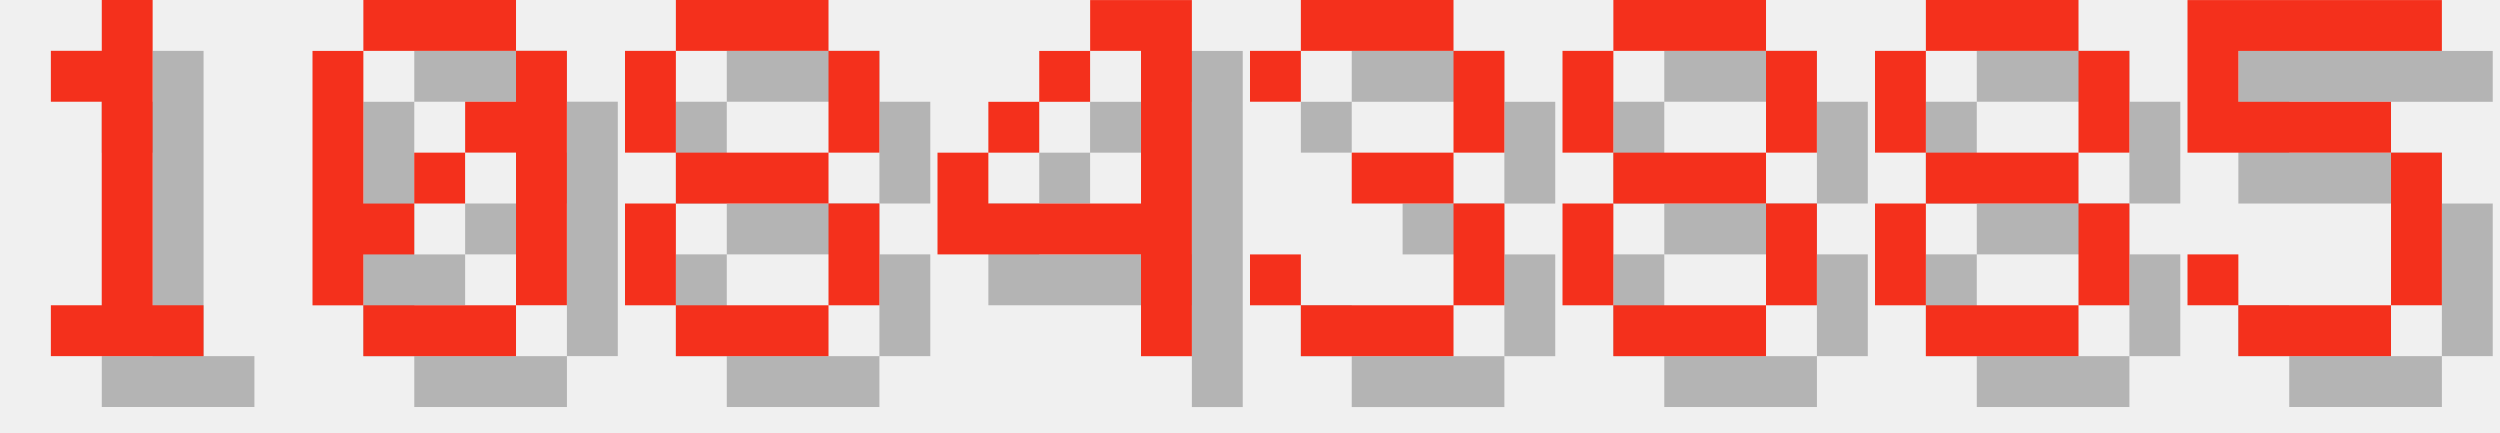
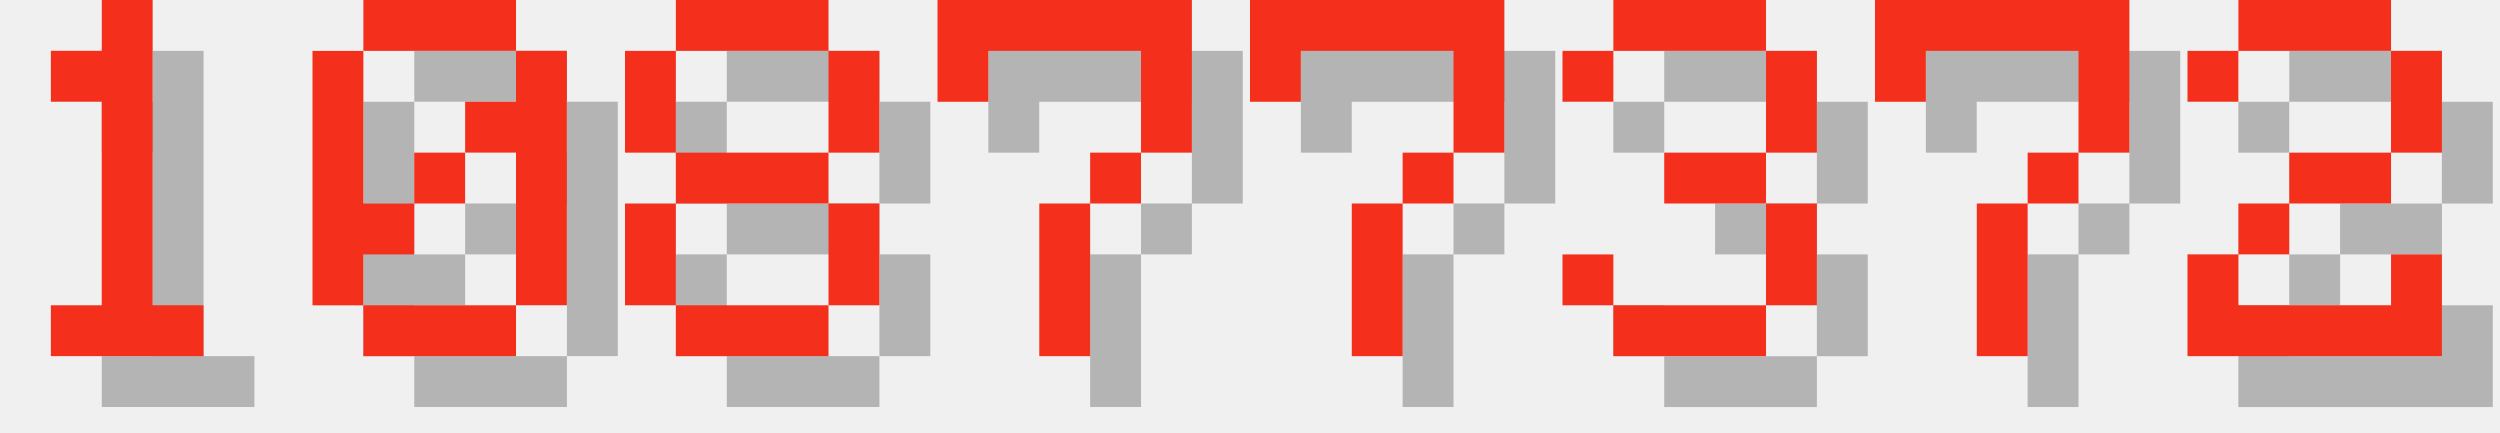
<svg xmlns="http://www.w3.org/2000/svg" version="1.1" width="208.0" height="36">
  <style>
        .text-foreground {
            fill: #F4301C;
        }
        .text-shadow {
            fill: #000000;
            fill-opacity: 0.25;
        }
    </style>
  <g class="digit" id="digit_1" transform="translate(0.0, 0), scale(4)">
    <path id="digit_1_shadow" class="text-shadow" d="m2.117 2.117v1.058h1.058v4.233h-1.058v1.058h3.175v-1.058h-1.058v-6.35h-1.058v1.058h-1.058z" fill-opacity=".5" style="paint-order:stroke fill markers" />
    <path id="digit_1_fg" class="text-foreground" d="m1.058 1.058v1.058h1.058v4.233h-1.058v1.058h3.175v-1.058h-1.058v-6.35h-1.058v1.058h-1.058z" fill="#fff" style="paint-order:stroke fill markers" />
  </g>
  <g class="digit" id="digit_0" transform="translate(26.0, 0), scale(4)">
    <path id="digit_0_shadow" class="text-shadow" d="m2.117 1.058v1.058h3.175v-1.058h-3.175zm3.175 1.058v1.058h-1.058v1.058h1.058v3.175h1.058v-5.292h-1.058zm0 5.292h-3.175v1.058h3.175v-1.058zm-3.175 0v-1.058h1.058v-1.058h-1.058v-3.175h-1.058v5.292h1.058zm1.058-2.117h1.058v-1.058h-1.058v1.058z" fill-opacity=".5" style="paint-order:stroke fill markers" />
    <path id="digit_0_fg" class="text-foreground" d="m1.058 0v1.058h3.175v-1.058h-3.175zm3.175 1.058v1.058h-1.058v1.058h1.058v3.175h1.058v-5.292h-1.058zm0 5.292h-3.175v1.058h3.175v-1.058zm-3.175 0v-1.058h1.058v-1.058h-1.058v-3.175h-1.058v5.292h1.058zm1.058-2.117h1.058v-1.058h-1.058v1.058z" fill="#fff" style="paint-order:stroke fill markers" />
  </g>
  <g class="digit" id="digit_8" transform="translate(52.0, 0), scale(4)">
    <path id="digit_8_shadow" class="text-shadow" d="m2.117 1.058v1.058h3.175v-1.058h-3.175zm3.175 1.058v2.117h1.058v-2.117h-1.058zm0 2.117h-3.175v1.058h3.175v-1.058zm0 1.058v2.117h1.058v-2.117h-1.058zm0 2.117h-3.175v1.058h3.175v-1.058zm-3.175 0v-2.117h-1.058v2.117h1.058zm0-3.175v-2.117h-1.058v2.117h1.058z" fill-opacity=".5" style="paint-order:stroke fill markers" />
    <path id="digit_8_fg" class="text-foreground" d="m1.058 0v1.058h3.175v-1.058h-3.175zm3.175 1.058v2.117h1.058v-2.117h-1.058zm0 2.117h-3.175v1.058h3.175v-1.058zm0 1.058v2.117h1.058v-2.117h-1.058zm0 2.117h-3.175v1.058h3.175v-1.058zm-3.175 0v-2.117h-1.058v2.117h1.058zm0-3.175v-2.117h-1.058v2.117h1.058z" fill="#fff" style="paint-order:stroke fill markers" />
  </g>
-   <g class="digit" id="digit_4" transform="translate(78.0, 0), scale(4)">
-     <path id="digit_4_shadow" class="text-shadow" d="m4.233 1.058v1.058h1.058v3.175h-3.175v-1.058h-1.058v2.117h4.233v2.117h1.058v-7.408h-2.117zm-2.117 3.175h1.058v-1.058h-1.058v1.058zm1.058-1.058h1.058v-1.058h-1.058v1.058z" fill-opacity=".5" style="paint-order:stroke fill markers" />
-     <path id="digit_4_fg" class="text-foreground" d="m3.175 0v1.058h1.058v3.175h-3.175v-1.058h-1.058v2.117h4.233v2.117h1.058v-7.408h-2.117zm-2.117 3.175h1.058v-1.058h-1.058v1.058zm1.058-1.058h1.058v-1.058h-1.058v1.058z" fill="#fff" style="paint-order:stroke fill markers" />
+   <g class="digit" id="digit_7" transform="translate(78.0, 0), scale(4)">
+     <path id="digit_7_shadow" class="text-shadow" d="m1.058 1.058 2e-6 2.117h1.058v-1.058h3.175v1.058l2e-7 1.058h-1.058v1.058h-1.058l4e-7 3.175 1.058 1e-7v-3.175h1.058v-1.058h1.058l5e-7 -1.058v-2.117z" fill-opacity=".5" style="paint-order:stroke fill markers" />
+     <path id="digit_7_fg" class="text-foreground" d="m0 0 2e-6 2.117h1.058v-1.058h3.175v1.058l2e-7 1.058h-1.058v1.058h-1.058l4e-7 3.175 1.058 1e-7v-3.175h1.058v-1.058h1.058l5e-7 -1.058v-2.117z" fill="#fff" style="paint-order:stroke fill markers" />
  </g>
-   <g class="digit" id="digit_3" transform="translate(104.0, 0), scale(4)">
+   <g class="digit" id="digit_7" transform="translate(104.0, 0), scale(4)">
+     <path id="digit_7_shadow" class="text-shadow" d="m1.058 1.058 2e-6 2.117h1.058v-1.058h3.175v1.058l2e-7 1.058h-1.058v1.058h-1.058l4e-7 3.175 1.058 1e-7v-3.175h1.058v-1.058h1.058l5e-7 -1.058v-2.117z" fill-opacity=".5" style="paint-order:stroke fill markers" />
+     <path id="digit_7_fg" class="text-foreground" d="m0 0 2e-6 2.117h1.058v-1.058h3.175v1.058l2e-7 1.058h-1.058v1.058h-1.058l4e-7 3.175 1.058 1e-7v-3.175h1.058v-1.058h1.058l5e-7 -1.058v-2.117z" fill="#fff" style="paint-order:stroke fill markers" />
+   </g>
+   <g class="digit" id="digit_3" transform="translate(130.0, 0), scale(4)">
    <path id="digit_3_shadow" class="text-shadow" d="m1.058 2.117v1.058h1.058v-1.058h3.175v2.117h-2.117v1.058h2.117v2.117h-3.175v-1.058h-1.058v1.058h1.058v1.058h3.175v-1.058h1.058v-2.117h-1.058v-1.058h1.058v-2.117h-1.058v-1.058h-3.175v1.058h-1.058z" fill-opacity=".5" style="paint-order:stroke fill markers" />
    <path id="digit_3_fg" class="text-foreground" d="m0 1.058v1.058h1.058v-1.058h3.175v2.117h-2.117v1.058h2.117v2.117h-3.175v-1.058h-1.058v1.058h1.058v1.058h3.175v-1.058h1.058v-2.117h-1.058v-1.058h1.058v-2.117h-1.058v-1.058h-3.175v1.058h-1.058z" fill="#fff" style="paint-order:stroke fill markers" />
  </g>
-   <g class="digit" id="digit_8" transform="translate(130.0, 0), scale(4)">
-     <path id="digit_8_shadow" class="text-shadow" d="m2.117 1.058v1.058h3.175v-1.058h-3.175zm3.175 1.058v2.117h1.058v-2.117h-1.058zm0 2.117h-3.175v1.058h3.175v-1.058zm0 1.058v2.117h1.058v-2.117h-1.058zm0 2.117h-3.175v1.058h3.175v-1.058zm-3.175 0v-2.117h-1.058v2.117h1.058zm0-3.175v-2.117h-1.058v2.117h1.058z" fill-opacity=".5" style="paint-order:stroke fill markers" />
-     <path id="digit_8_fg" class="text-foreground" d="m1.058 0v1.058h3.175v-1.058h-3.175zm3.175 1.058v2.117h1.058v-2.117h-1.058zm0 2.117h-3.175v1.058h3.175v-1.058zm0 1.058v2.117h1.058v-2.117h-1.058zm0 2.117h-3.175v1.058h3.175v-1.058zm-3.175 0v-2.117h-1.058v2.117h1.058zm0-3.175v-2.117h-1.058v2.117h1.058z" fill="#fff" style="paint-order:stroke fill markers" />
+   <g class="digit" id="digit_7" transform="translate(156.0, 0), scale(4)">
+     <path id="digit_7_shadow" class="text-shadow" d="m1.058 1.058 2e-6 2.117h1.058v-1.058h3.175v1.058l2e-7 1.058h-1.058v1.058h-1.058l4e-7 3.175 1.058 1e-7v-3.175h1.058v-1.058h1.058l5e-7 -1.058v-2.117z" fill-opacity=".5" style="paint-order:stroke fill markers" />
+     <path id="digit_7_fg" class="text-foreground" d="m0 0 2e-6 2.117h1.058v-1.058h3.175v1.058l2e-7 1.058h-1.058v1.058h-1.058l4e-7 3.175 1.058 1e-7v-3.175h1.058v-1.058h1.058l5e-7 -1.058v-2.117z" fill="#fff" style="paint-order:stroke fill markers" />
  </g>
-   <g class="digit" id="digit_8" transform="translate(156.0, 0), scale(4)">
-     <path id="digit_8_shadow" class="text-shadow" d="m2.117 1.058v1.058h3.175v-1.058h-3.175zm3.175 1.058v2.117h1.058v-2.117h-1.058zm0 2.117h-3.175v1.058h3.175v-1.058zm0 1.058v2.117h1.058v-2.117h-1.058zm0 2.117h-3.175v1.058h3.175v-1.058zm-3.175 0v-2.117h-1.058v2.117h1.058zm0-3.175v-2.117h-1.058v2.117h1.058z" fill-opacity=".5" style="paint-order:stroke fill markers" />
-     <path id="digit_8_fg" class="text-foreground" d="m1.058 0v1.058h3.175v-1.058h-3.175zm3.175 1.058v2.117h1.058v-2.117h-1.058zm0 2.117h-3.175v1.058h3.175v-1.058zm0 1.058v2.117h1.058v-2.117h-1.058zm0 2.117h-3.175v1.058h3.175v-1.058zm-3.175 0v-2.117h-1.058v2.117h1.058zm0-3.175v-2.117h-1.058v2.117h1.058z" fill="#fff" style="paint-order:stroke fill markers" />
-   </g>
-   <g class="digit" id="digit_5" transform="translate(182.0, 0), scale(4)">
-     <path id="digit_5_shadow" class="text-shadow" d="m1.058 1.058v3.175h4.233v3.175h-3.175v-1.058h-1.058v1.058h1.058v1.058h3.175v-1.058h1.058v-3.175h-1.058v-1.058h-3.175v-1.058h4.233v-1.058h-5.292z" fill-opacity=".5" style="paint-order:stroke fill markers" />
-     <path id="digit_5_fg" class="text-foreground" d="m0 0v3.175h4.233v3.175h-3.175v-1.058h-1.058v1.058h1.058v1.058h3.175v-1.058h1.058v-3.175h-1.058v-1.058h-3.175v-1.058h4.233v-1.058h-5.292z" fill="#fff" style="paint-order:stroke fill markers" />
+   <g class="digit" id="digit_2" transform="translate(182.0, 0), scale(4)">
+     <path id="digit_2_shadow" class="text-shadow" d="m1.058 2.117v1.058h1.058v-1.058h3.175v2.117h-2.117v1.058h-1.058v1.058h-1.058v2.117h5.292v-2.117h-1.058v1.058h-3.175v-1.058h1.058v-1.058h2.117v-1.058h1.058v-2.117h-1.058v-1.058h-3.175v1.058h-1.058z" fill-opacity=".5" style="paint-order:stroke fill markers" />
+     <path id="digit_2_fg" class="text-foreground" d="m0 1.058v1.058h1.058v-1.058h3.175v2.117h-2.117v1.058h-1.058v1.058h-1.058v2.117h5.292v-2.117h-1.058v1.058h-3.175v-1.058h1.058v-1.058h2.117v-1.058h1.058v-2.117h-1.058v-1.058h-3.175v1.058h-1.058z" fill="#fff" style="paint-order:stroke fill markers" />
  </g>
</svg>
